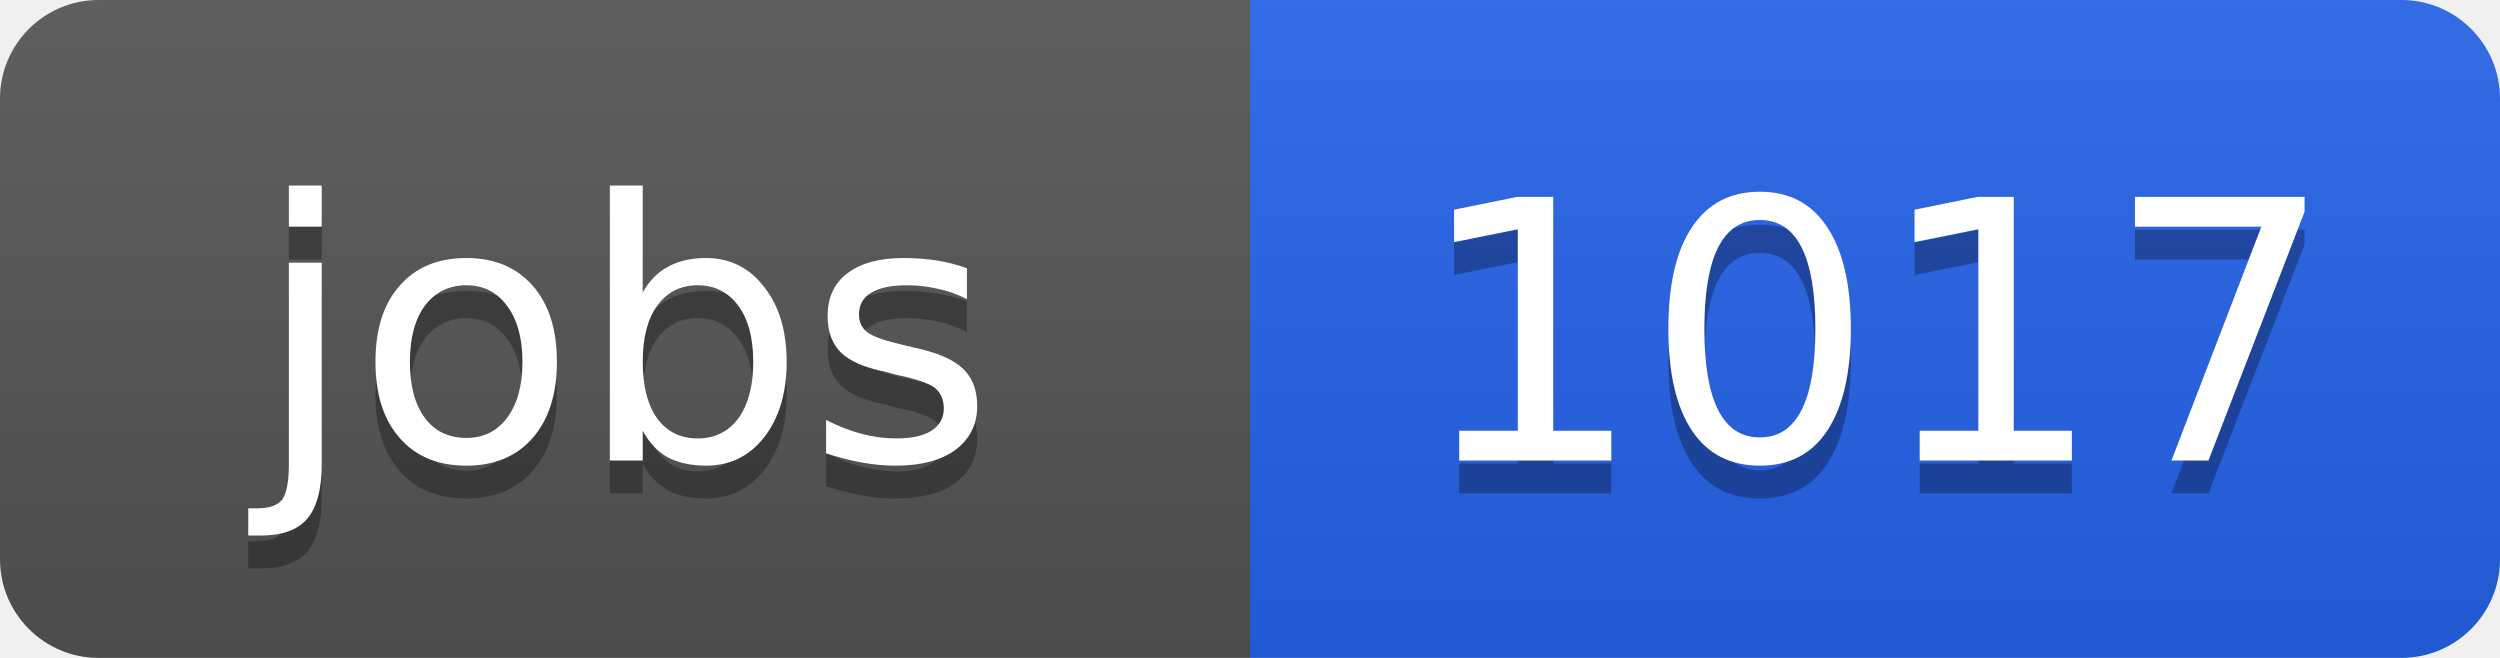
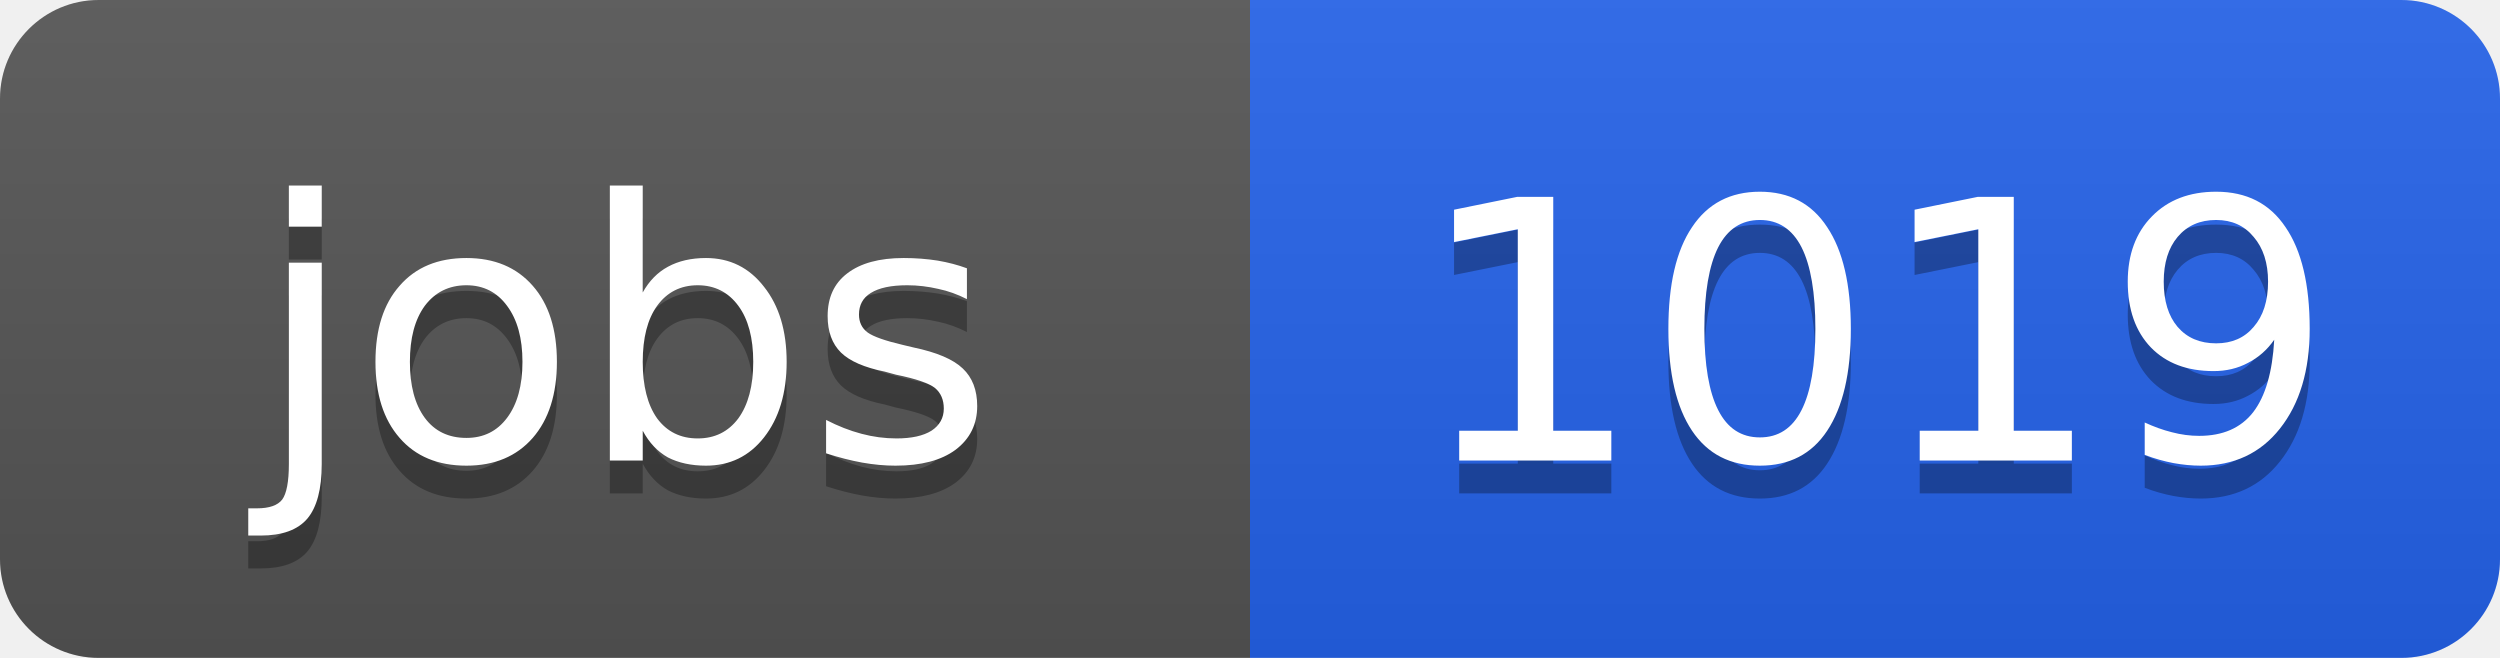
<svg xmlns="http://www.w3.org/2000/svg" width="76" height="20">
  <linearGradient id="b" x2="0" y2="100%">
    <stop offset="0" stop-color="#bbb" stop-opacity=".1" />
    <stop offset="1" stop-opacity=".1" />
  </linearGradient>
  <clipPath id="a">
    <rect width="76" height="20" rx="3" fill="#fff" />
  </clipPath>
  <g clip-path="url(#a)">
    <path fill="#555" d="M0 0h38v20H0z" />
    <path fill="#2563eb" d="M38 0h38v20H38z" />
    <path fill="url(#b)" d="M0 0h76v20H0z" />
  </g>
  <g fill="#fff" text-anchor="middle" font-family="DejaVu Sans,Verdana,Geneva,sans-serif" font-size="11">
    <text x="19" y="15" fill="#010101" fill-opacity=".3">jobs</text>
    <text x="19" y="14">jobs</text>
-     <text x="57" y="15" fill="#010101" fill-opacity=".3">1017</text>
-     <text x="57" y="14">1017</text>
+     <text x="57" y="15" fill="#010101" fill-opacity=".3">1019</text>
+     <text x="57" y="14">1019</text>
  </g>
</svg>
